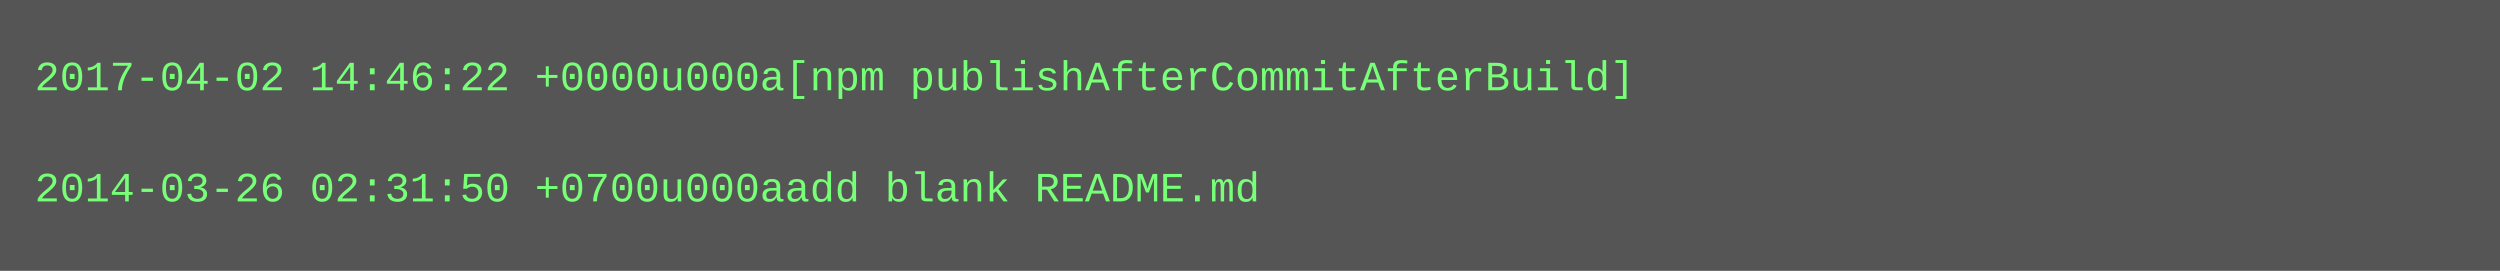
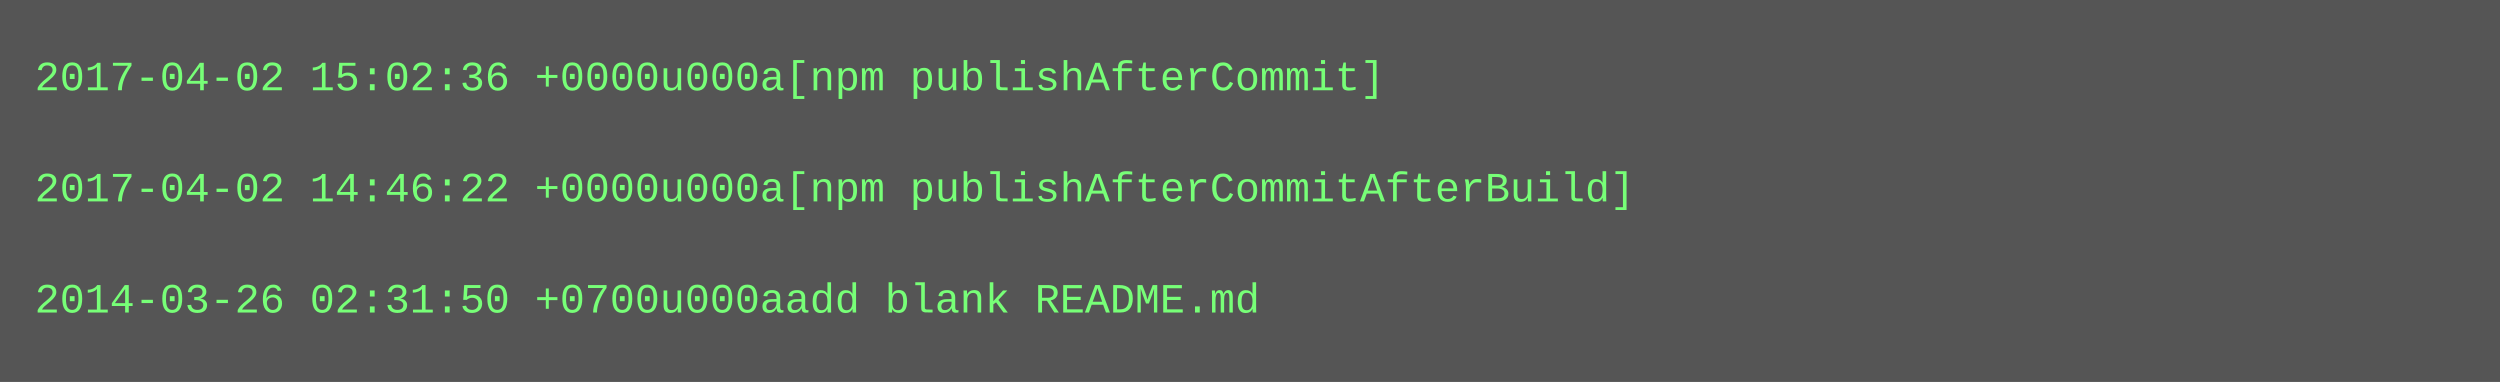
- <svg xmlns="http://www.w3.org/2000/svg" height="78" width="720">
-   <rect height="78" fill="#555" width="720" />
+ <svg xmlns="http://www.w3.org/2000/svg" height="110" width="720">
+   <rect height="110" fill="#555" width="720" />
  <text fill="#7f7" font-family="Courier New" font-size="12" xml:space="preserve">
-     <tspan x="10" y="26">2017-04-02 14:46:22 +0000u000a[npm publishAfterCommitAfterBuild]</tspan>
+     <tspan x="10" y="26">2017-04-02 15:02:36 +0000u000a[npm publishAfterCommit]</tspan>
    <tspan x="10" y="42" />
-     <tspan x="10" y="58">2014-03-26 02:31:50 +0700u000aadd blank README.md</tspan>
+     <tspan x="10" y="58">2017-04-02 14:46:22 +0000u000a[npm publishAfterCommitAfterBuild]</tspan>
+     <tspan x="10" y="74" />
+     <tspan x="10" y="90">2014-03-26 02:31:50 +0700u000aadd blank README.md</tspan>
  </text>
</svg>
